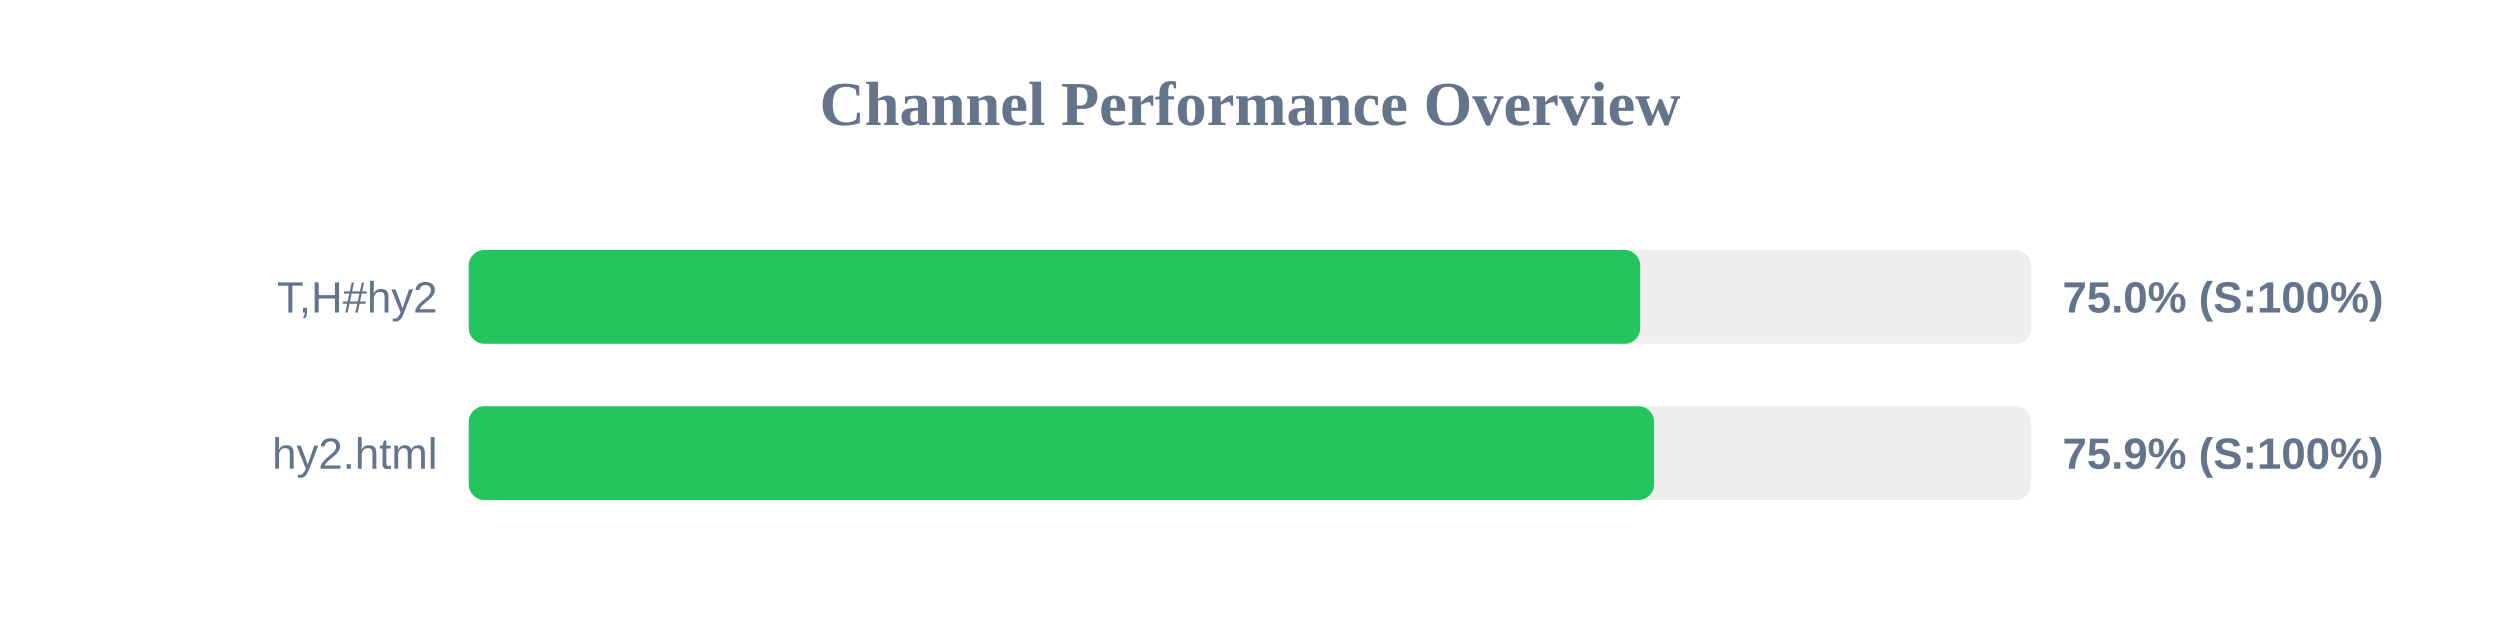
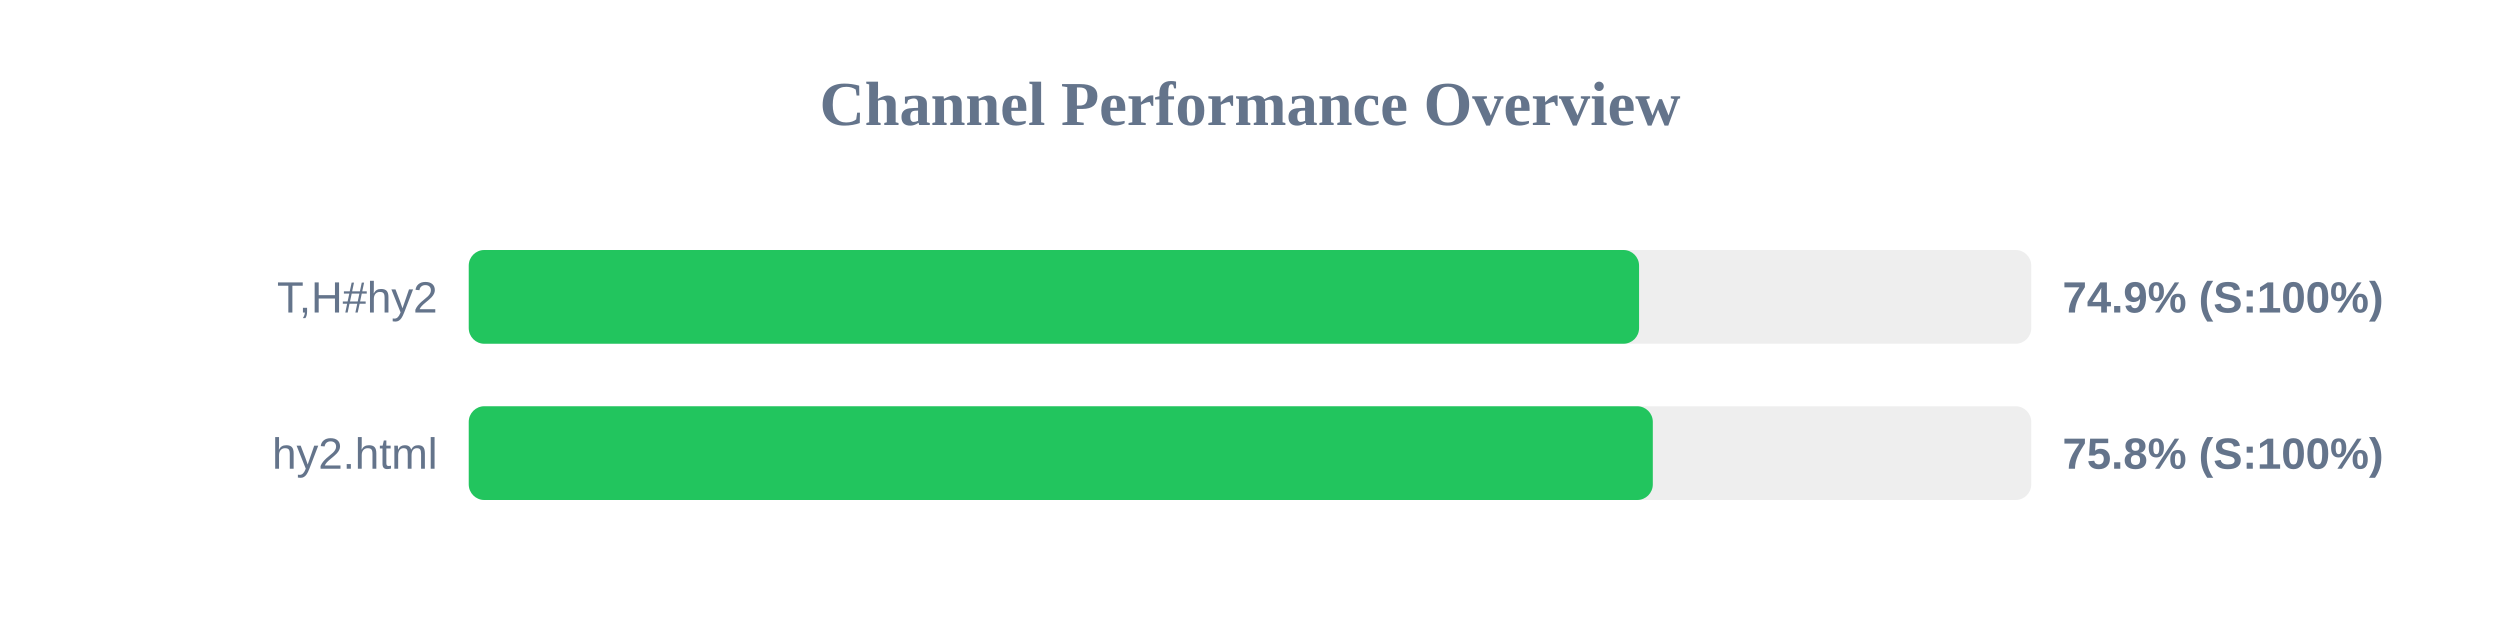
<svg xmlns="http://www.w3.org/2000/svg" width="800" height="200" version="1.1">
  <style>
        .row { font: 14px Arial; fill: #64748b; }
        .score { font: bold 14px Arial; fill: #64748b; }
    </style>
  <text x="400" y="40" text-anchor="middle" font-size="20px" font-weight="bold" fill="#64748b">Channel Performance Overview</text>
  <rect x="150" y="80" width="500" height="30" fill="#eee" rx="5" />
-   <rect x="150" y="80" width="374.85" height="30" fill="#22c55e" rx="5" />
+   <rect x="150" y="80" width="374.5" height="30" fill="#22c55e" rx="5" />
  <text x="140" y="100" text-anchor="end" class="row">T,H#hy2</text>
-   <text x="660" y="100" text-anchor="start" class="score">75.0% (S:100%)</text>
+   <text x="660" y="100" text-anchor="start" class="score">74.9% (S:100%)</text>
  <rect x="150" y="130" width="500" height="30" fill="#eee" rx="5" />
-   <rect x="150" y="130" width="379.3" height="30" fill="#22c55e" rx="5" />
+   <rect x="150" y="130" width="378.9" height="30" fill="#22c55e" rx="5" />
  <text x="140" y="150" text-anchor="end" class="row">hy2.html</text>
-   <text x="660" y="150" text-anchor="start" class="score">75.9% (S:100%)</text>
+   <text x="660" y="150" text-anchor="start" class="score">75.8% (S:100%)</text>
</svg>
